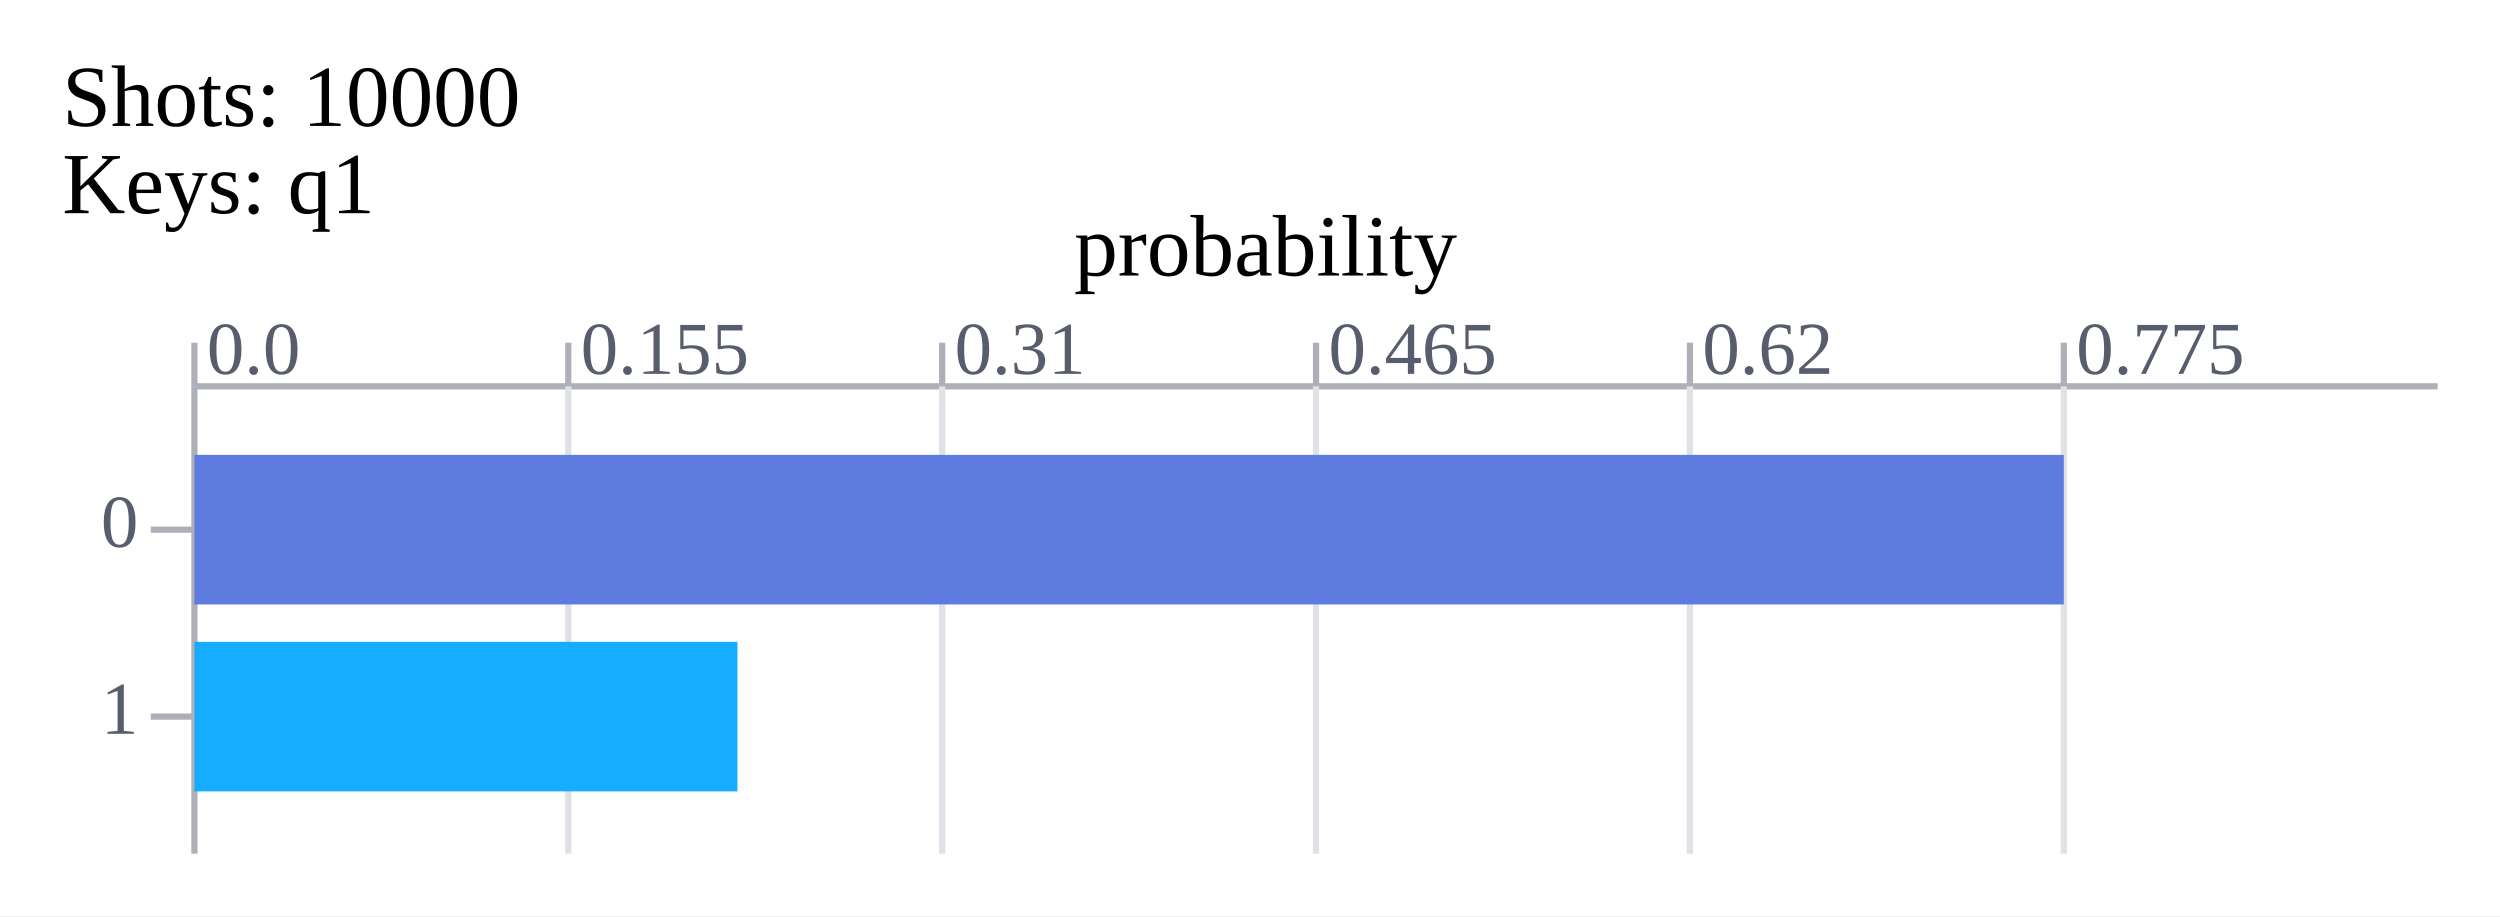
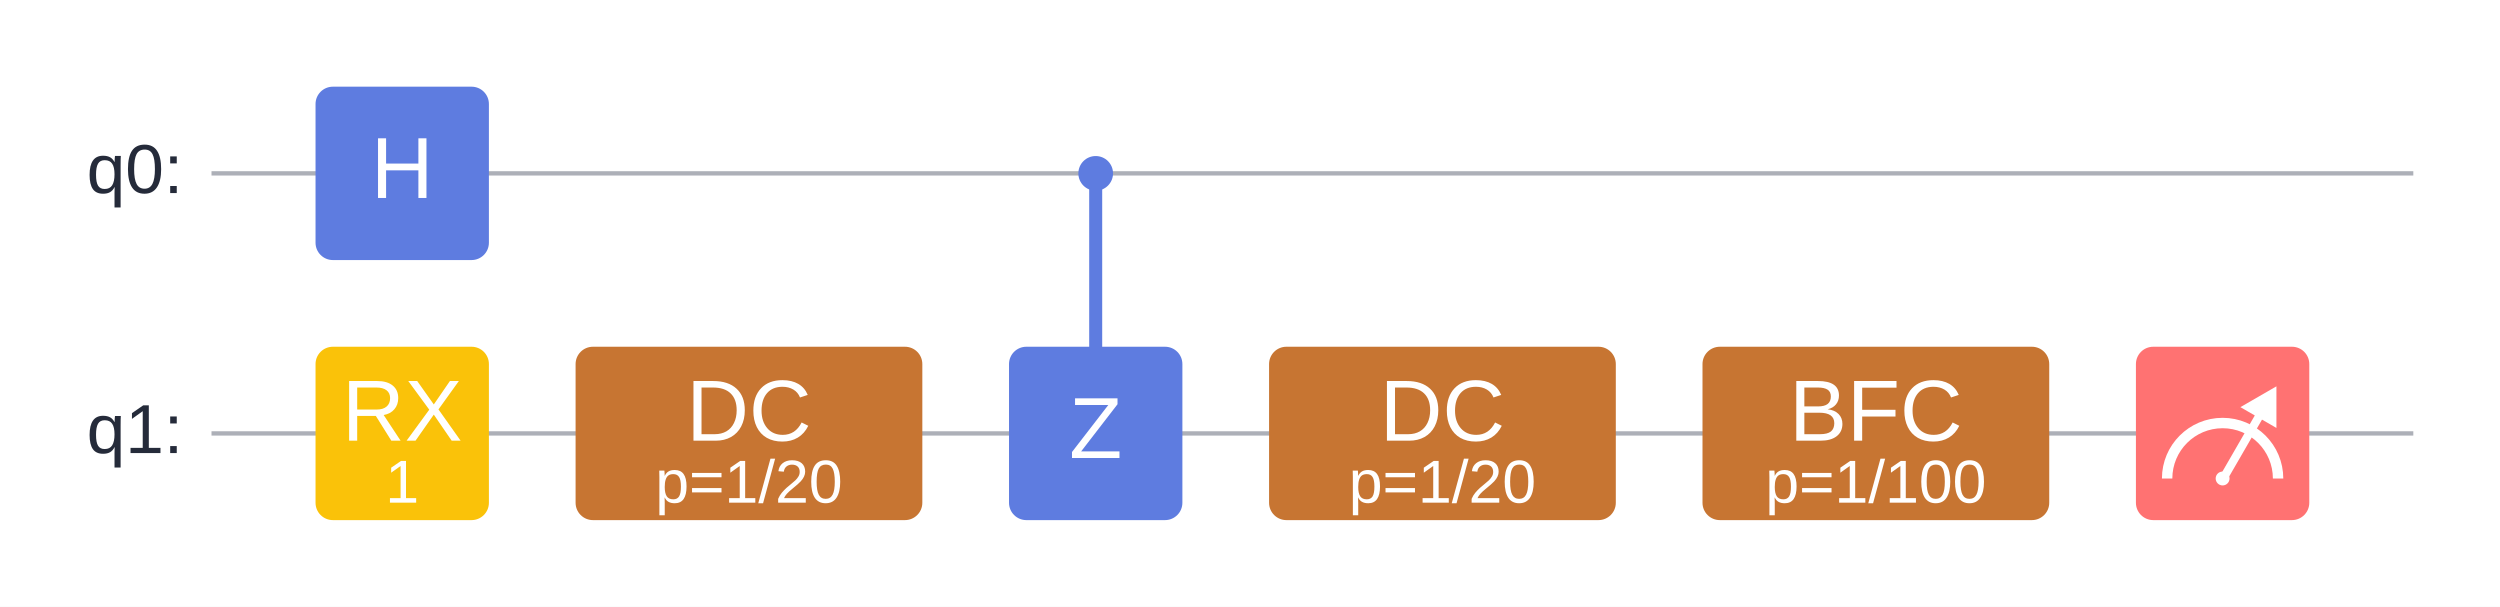
- <svg xmlns="http://www.w3.org/2000/svg" xmlns:xlink="http://www.w3.org/1999/xlink" width="401.2" height="147.0">
-   <rect x="0" y="0" width="401.2" height="147.0" fill="#ffffff" />
-   <text x="10" y="17.0" font-size="14px" dominant-baseline="middle" text-anchor="start">Shots:
-  10000 </text>
-   <text x="10" y="31.0" font-size="14px" dominant-baseline="middle" text-anchor="start">Keys: q1 </text>
-   <line x1="31.2" x2="391.2" y1="62.0" y2="62.0" stroke="#adb0b8" stroke-width="1" />
-   <line x1="31.2" x2="31.2" y1="55.0" y2="62.0" stroke="#adb0b8" stroke-width="1" />
-   <text x="33.2" y="60.0" font-size="12px" dominant-baseline="bottom" text-anchor="start" fill="#575d6c">0.0 </text>
-   <line x1="31.2" x2="31.2" y1="62.0" y2="137.0" stroke="#adb0b8" stroke-width="1" />
-   <line x1="91.2" x2="91.2" y1="55.0" y2="62.0" stroke="#adb0b8" stroke-width="1" />
-   <text x="93.2" y="60.0" font-size="12px" dominant-baseline="bottom" text-anchor="start" fill="#575d6c">0.155 </text>
-   <line x1="91.2" x2="91.2" y1="62.0" y2="137.0" stroke="#dfe1e6" stroke-width="1" />
-   <line x1="151.2" x2="151.2" y1="55.0" y2="62.0" stroke="#adb0b8" stroke-width="1" />
-   <text x="153.2" y="60.0" font-size="12px" dominant-baseline="bottom" text-anchor="start" fill="#575d6c">0.31 </text>
-   <line x1="151.2" x2="151.2" y1="62.0" y2="137.0" stroke="#dfe1e6" stroke-width="1" />
-   <line x1="211.2" x2="211.2" y1="55.0" y2="62.0" stroke="#adb0b8" stroke-width="1" />
-   <text x="213.2" y="60.0" font-size="12px" dominant-baseline="bottom" text-anchor="start" fill="#575d6c">0.465 </text>
-   <line x1="211.2" x2="211.2" y1="62.0" y2="137.0" stroke="#dfe1e6" stroke-width="1" />
-   <line x1="271.2" x2="271.2" y1="55.0" y2="62.0" stroke="#adb0b8" stroke-width="1" />
-   <text x="273.2" y="60.0" font-size="12px" dominant-baseline="bottom" text-anchor="start" fill="#575d6c">0.62 </text>
-   <line x1="271.2" x2="271.2" y1="62.0" y2="137.0" stroke="#dfe1e6" stroke-width="1" />
-   <line x1="331.2" x2="331.2" y1="55.0" y2="62.0" stroke="#adb0b8" stroke-width="1" />
-   <text x="333.2" y="60.0" font-size="12px" dominant-baseline="bottom" text-anchor="start" fill="#575d6c">0.775 </text>
-   <line x1="331.2" x2="331.2" y1="62.0" y2="137.0" stroke="#dfe1e6" stroke-width="1" />
-   <text x="22.2" y="85.0" font-size="12px" dominant-baseline="middle" text-anchor="end" fill="#575d6c">0 </text>
-   <line x1="24.2" x2="31.2" y1="85.0" y2="85.0" stroke="#adb0b8" stroke-width="1" />
-   <rect x="31.2" y="73.0" width="300" height="24" id="bar_0_1690208003624078643" fill="#5e7ce0" />
-   <text x="341.2" y="85.0" font-size="14px" dominant-baseline="middle" text-anchor="start" fill="#575d6c" id="bar_text_0_1690208003624099943" fill-opacity="0">7749 </text>
-   <text x="22.2" y="115.0" font-size="12px" dominant-baseline="middle" text-anchor="end" fill="#575d6c">1 </text>
-   <line x1="24.2" x2="31.2" y1="115.0" y2="115.0" stroke="#adb0b8" stroke-width="1" />
-   <rect x="31.2" y="103.0" width="87.147" height="24" id="bar_1_1690208003624114043" fill="#16acff" />
-   <text x="128.347" y="115.0" font-size="14px" dominant-baseline="middle" text-anchor="start" fill="#575d6c" id="bar_text_1_1690208003624122843" fill-opacity="0">2251 </text>
-   <animate xlink:href="#bar_0_1690208003624078643" attributeName="width" from="0" to="300" dur="0.3s" calcMode="spline" values="0; 300" keyTimes="0; 1" keySplines="0.42 0 1 0.8;" fill="freeze" />
-   <animate xlink:href="#bar_1_1690208003624114043" attributeName="width" from="0" to="87.147" dur="0.3s" calcMode="spline" values="0; 87.147" keyTimes="0; 1" keySplines="0.42 0 1 0.8;" fill="freeze" />
-   <animate xlink:href="#bar_0_1690208003624078643" attributeName="fill" from="#5e7ce0" to="#fac209" dur="0.15s" calcMode="spline" values="#5e7ce0; #fac209" keyTimes="0; 1" keySplines="0.42 0 1 0.8;" fill="freeze" begin="0.3s" />
-   <animate xlink:href="#bar_text_0_1690208003624099943" attributeName="fill-opacity" from="0" to="1" dur="0.15s" calcMode="spline" values="0; 1" keyTimes="0; 1" keySplines="0.42 0 1 0.8;" fill="freeze" begin="0.3s" />
-   <animate xlink:href="#bar_text_1_1690208003624122843" attributeName="fill-opacity" from="0" to="1" dur="0.15s" calcMode="spline" values="0; 1" keyTimes="0; 1" keySplines="0.42 0 1 0.8;" fill="freeze" begin="0.3s" />
-   <text x="203.1" y="41.0" font-size="14px" dominant-baseline="middle" text-anchor="middle">probability </text>
+ <svg xmlns="http://www.w3.org/2000/svg" width="576.8" height="140.0">
+   <rect x="0" y="0.0" width="576.8" height="140.0" fill="#ffffff" />
+   <text x="20.0" y="40.0" font-size="16px" dominant-baseline="middle" text-anchor="start" font-family="Arial" font-weight="normal" fill="#252b3a">q0: </text>
+   <text x="20.0" y="100.0" font-size="16px" dominant-baseline="middle" text-anchor="start" font-family="Arial" font-weight="normal" fill="#252b3a">q1: </text>
+   <line x1="48.8" x2="556.8" y1="40.0" y2="40.0" stroke="#adb0b8" stroke-width="1" />
+   <line x1="48.8" x2="556.8" y1="100.0" y2="100.0" stroke="#adb0b8" stroke-width="1" />
+   <rect x="72.8" y="20.0" width="40.0" height="40" rx="4" ry="4" stroke="#ffffff" stroke-width="0" fill="#5e7ce0" fill-opacity="1" />
+   <text x="92.8" y="40.0" font-size="20px" dominant-baseline="middle" text-anchor="middle" font-family="Arial" font-weight="normal" fill="#ffffff">H </text>
+   <rect x="72.8" y="80.0" width="40.0" height="40" rx="4" ry="4" stroke="#ffffff" stroke-width="0" fill="#fac209" fill-opacity="1" />
+   <text x="92.8" y="96.0" font-size="20px" dominant-baseline="middle" text-anchor="middle" font-family="Arial" font-weight="normal" fill="#ffffff">RX </text>
+   <text x="92.8" y="112.0" font-size="14.0px" dominant-baseline="middle" text-anchor="middle" font-family="Arial" font-weight="normal" fill="#ffffff">1 </text>
+   <rect x="132.8" y="80.0" width="80.0" height="40" rx="4" ry="4" stroke="#ffffff" stroke-width="0" fill="#c77532" fill-opacity="1" />
+   <text x="172.8" y="96.0" font-size="20px" dominant-baseline="middle" text-anchor="middle" font-family="Arial" font-weight="normal" fill="#ffffff">DC </text>
+   <text x="172.8" y="112.0" font-size="14.0px" dominant-baseline="middle" text-anchor="middle" font-family="Arial" font-weight="normal" fill="#ffffff">p=1/20 </text>
+   <circle cx="252.8" cy="40.0" r="4" fill="#5e7ce0" />
+   <line x1="252.8" x2="252.8" y1="40.0" y2="100.0" stroke="#5e7ce0" stroke-width="3" />
+   <rect x="232.8" y="80.0" width="40.0" height="40" rx="4" ry="4" stroke="#ffffff" stroke-width="0" fill="#5e7ce0" fill-opacity="1" />
+   <text x="252.8" y="100.0" font-size="20px" dominant-baseline="middle" text-anchor="middle" font-family="Arial" font-weight="normal" fill="#ffffff">Z </text>
+   <rect x="292.8" y="80.0" width="80.0" height="40" rx="4" ry="4" stroke="#ffffff" stroke-width="0" fill="#c77532" fill-opacity="1" />
+   <text x="332.8" y="96.0" font-size="20px" dominant-baseline="middle" text-anchor="middle" font-family="Arial" font-weight="normal" fill="#ffffff">DC </text>
+   <text x="332.8" y="112.0" font-size="14.0px" dominant-baseline="middle" text-anchor="middle" font-family="Arial" font-weight="normal" fill="#ffffff">p=1/20 </text>
+   <rect x="392.8" y="80.0" width="80.0" height="40" rx="4" ry="4" stroke="#ffffff" stroke-width="0" fill="#c77532" fill-opacity="1" />
+   <text x="432.8" y="96.0" font-size="20px" dominant-baseline="middle" text-anchor="middle" font-family="Arial" font-weight="normal" fill="#ffffff">BFC </text>
+   <text x="432.8" y="112.0" font-size="14.0px" dominant-baseline="middle" text-anchor="middle" font-family="Arial" font-weight="normal" fill="#ffffff">p=1/100 </text>
+   <rect x="492.8" y="80.0" width="40" height="40" rx="4" ry="4" stroke="#ffffff" stroke-width="0" fill="#ff7272" fill-opacity="1" />
+   <circle cx="512.8" cy="110.4" r="1.6" fill="#ffffff" />
+   <path d="M 500 110.4 A 12.8 12.8 0 0 1 525.6 110.4" stroke="#ffffff" stroke-width="2.4" fill-opacity="0" />
+   <path d="M 516.902 93.935 L 525.216 89.135 L 525.216 98.735 L 521.89 96.815 L 514.047 110.4 L 512.384 109.44 L 520.227 95.855 Z" fill="#ffffff" />
</svg>
